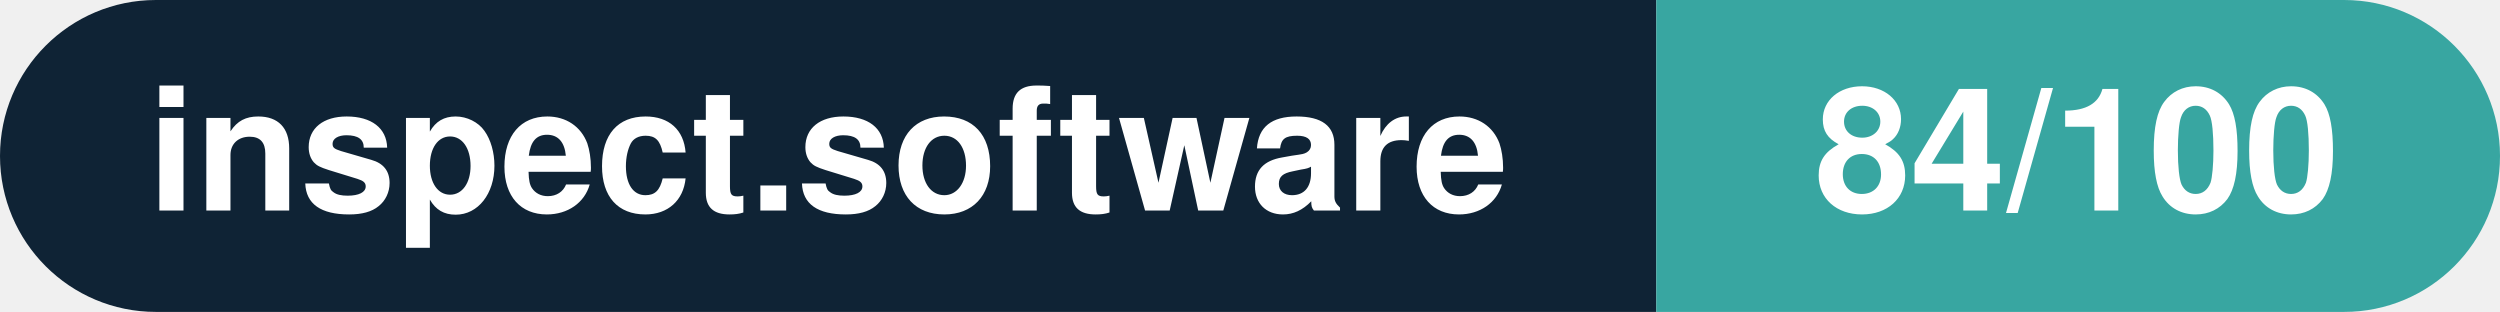
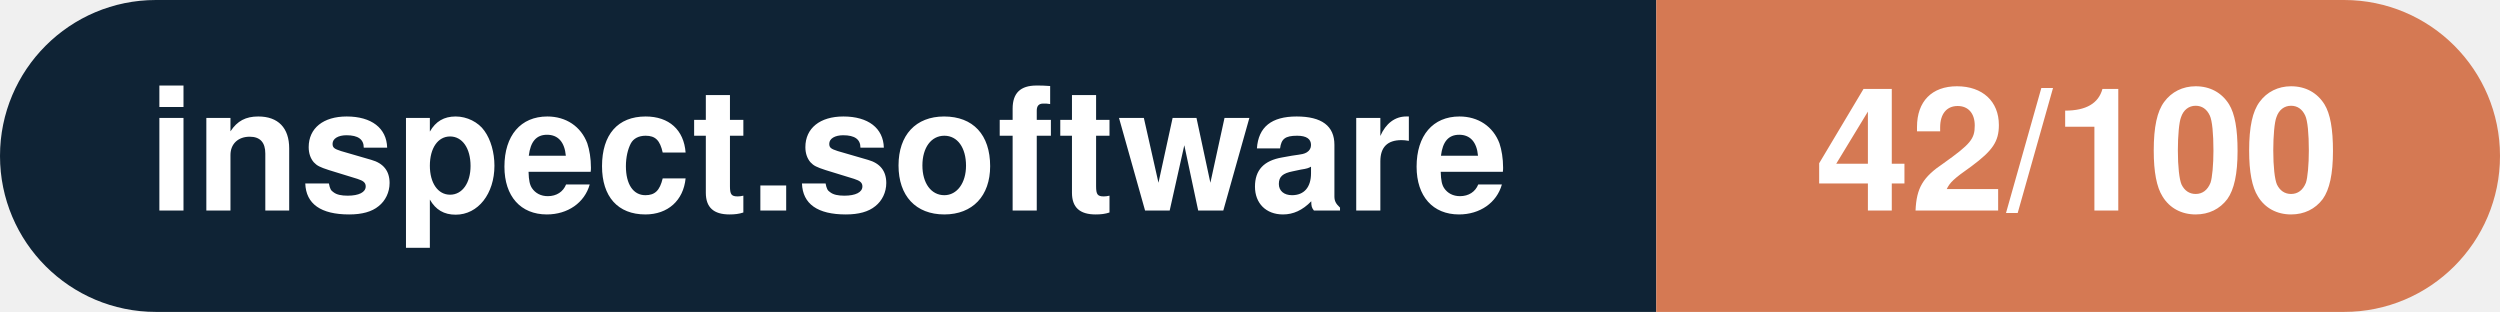
- <svg xmlns="http://www.w3.org/2000/svg" width="160.3" height="20" viewBox="0 0 160.3 20" role="img" aria-label="inspect.software: 84/100">
+ <svg xmlns="http://www.w3.org/2000/svg" width="160.3" height="20" viewBox="0 0 160.3 20" role="img" aria-label="inspect.software: 42/100">
  <clipPath id="rnd">
    <rect width="160.3" height="20" rx="10.0" fill="#fff" />
  </clipPath>
  <g clip-path="url(#rnd)">
    <rect width="106.2" height="20" fill="#0f2335" />
-     <rect x="106.2" width="54.1" height="20" fill="#38a6a1" />
+     <rect x="106.2" width="54.1" height="20" fill="#d57953" />
  </g>
  <g fill="#fff" text-anchor="middle" font-family="Helvetica Neue,Helvetica,Arial,sans-serif" font-size="11">
    <text x="53.1" y="13.5" font-weight="600">inspect.software</text>
-     <text x="133.2" y="13.5" font-weight="700">84/100</text>
+     <text x="133.2" y="13.5" font-weight="700">42/100</text>
  </g>
</svg>
